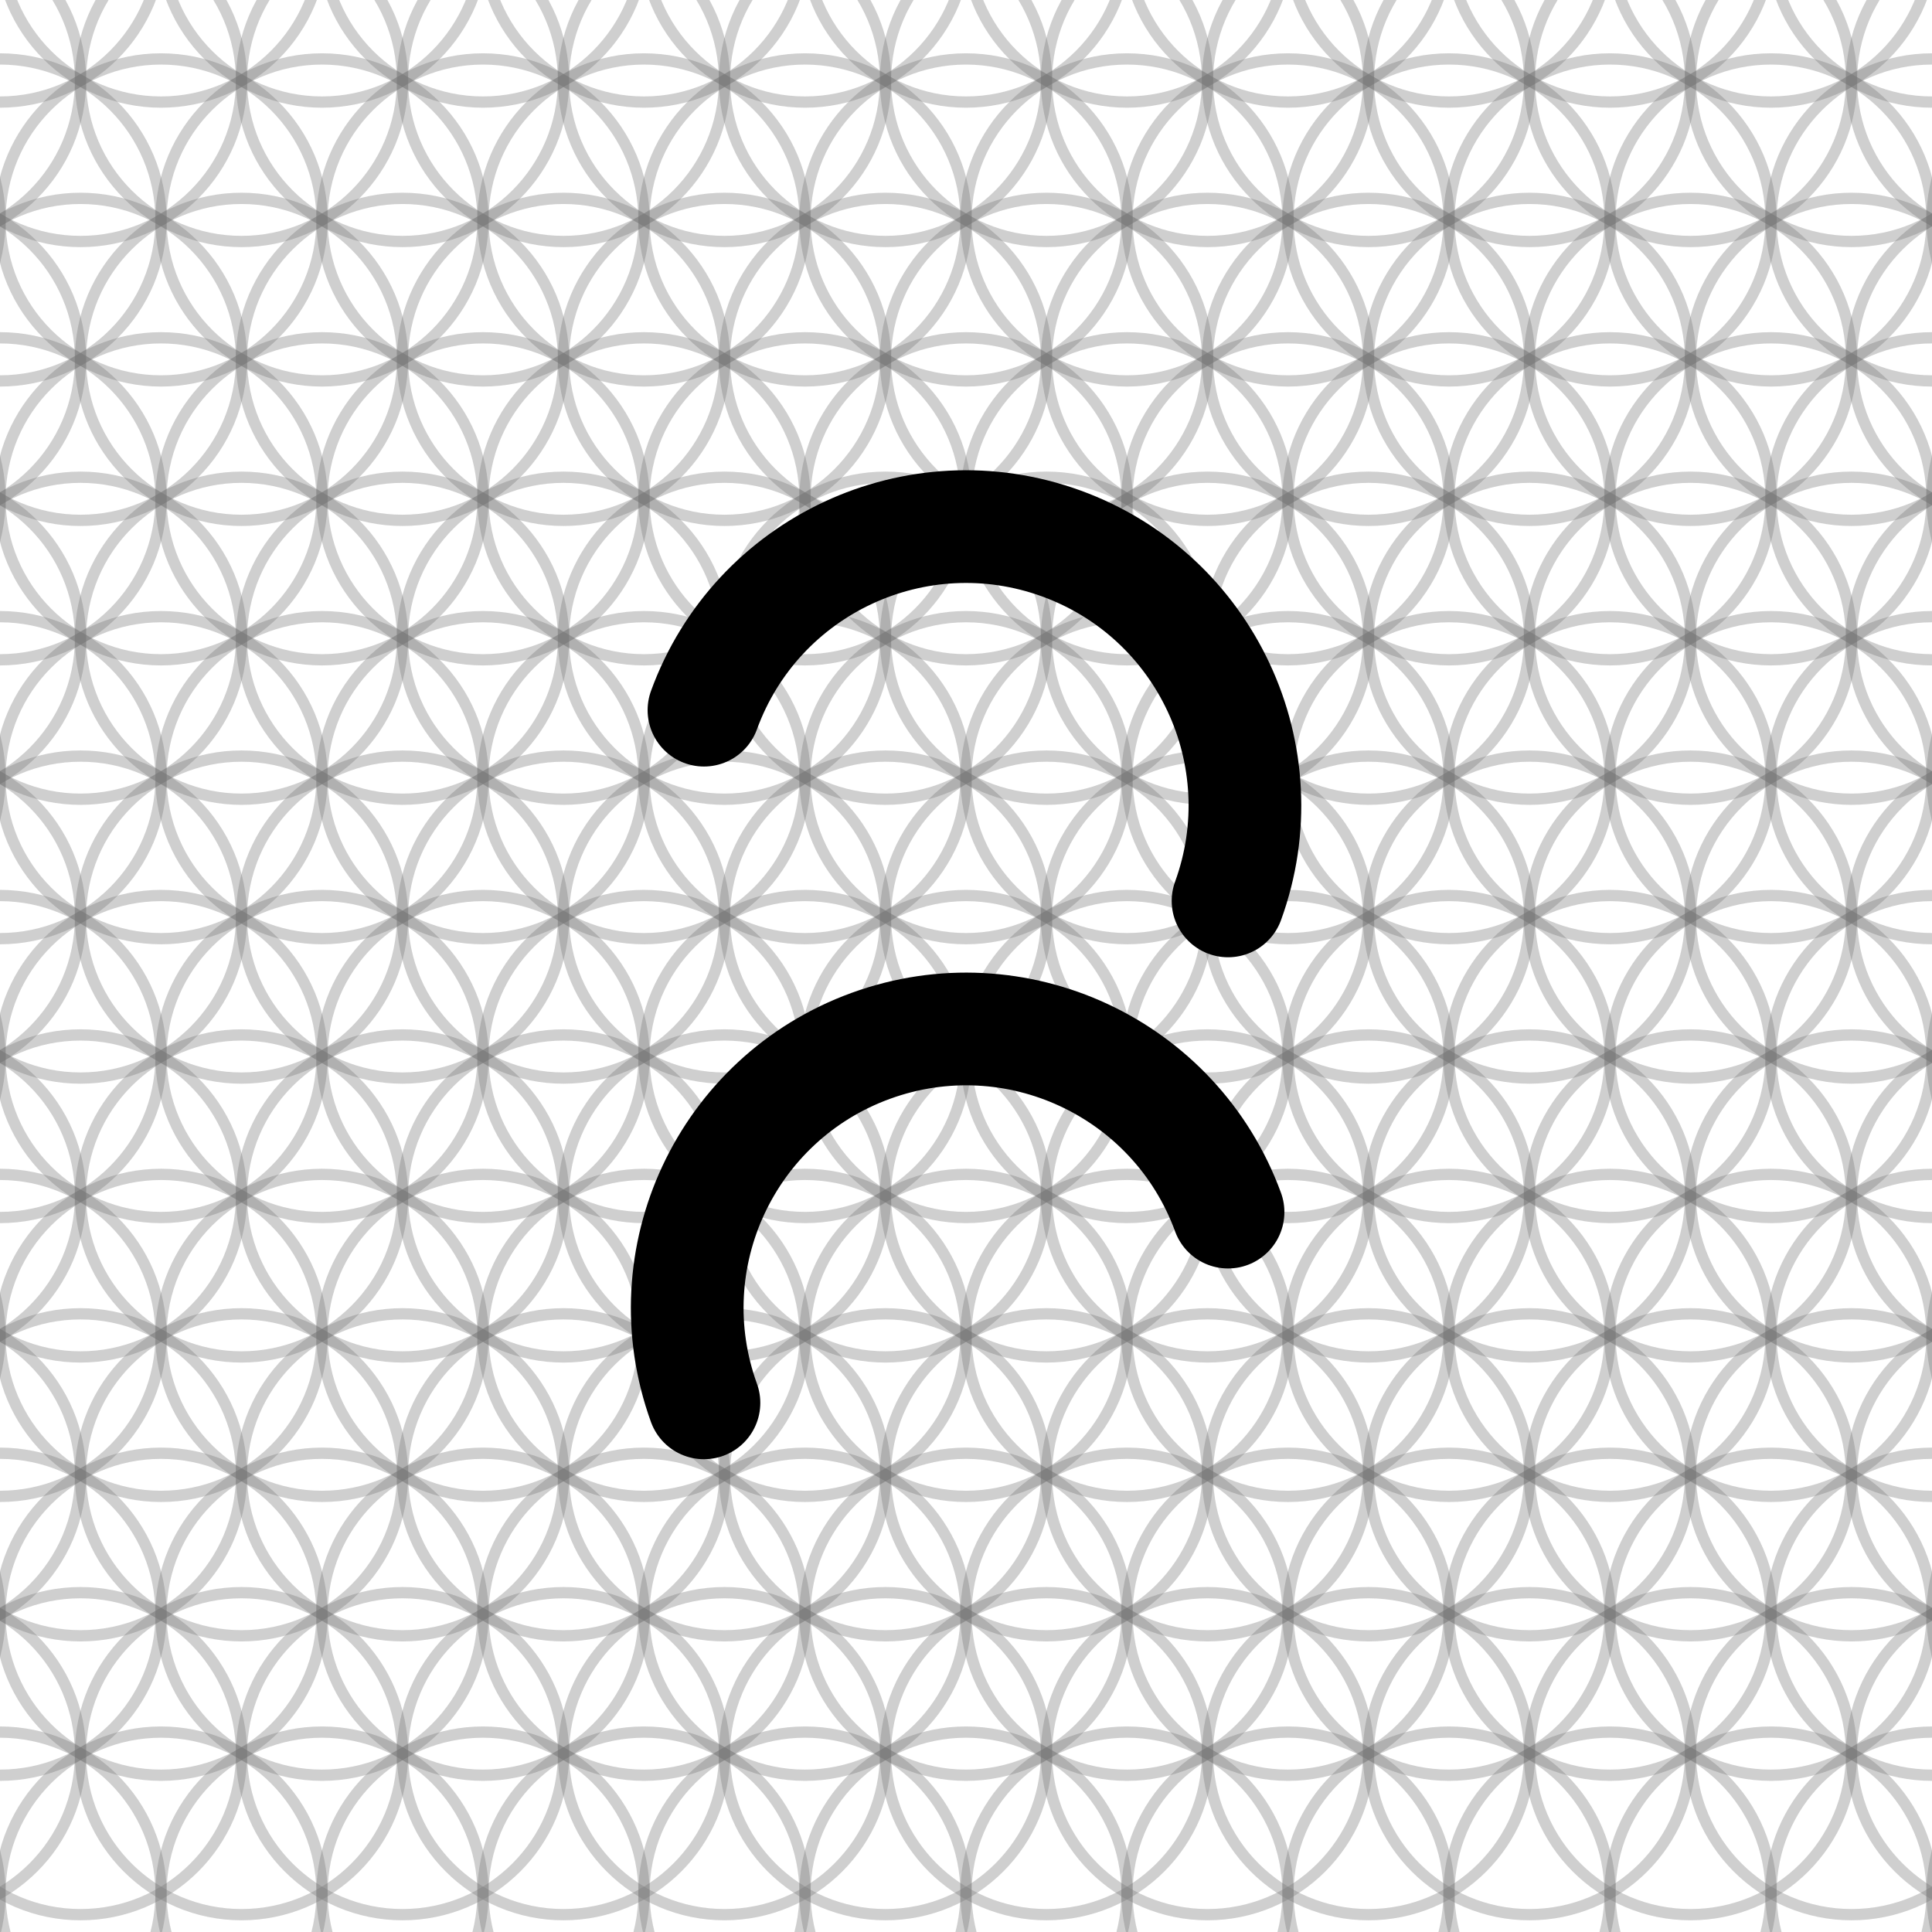
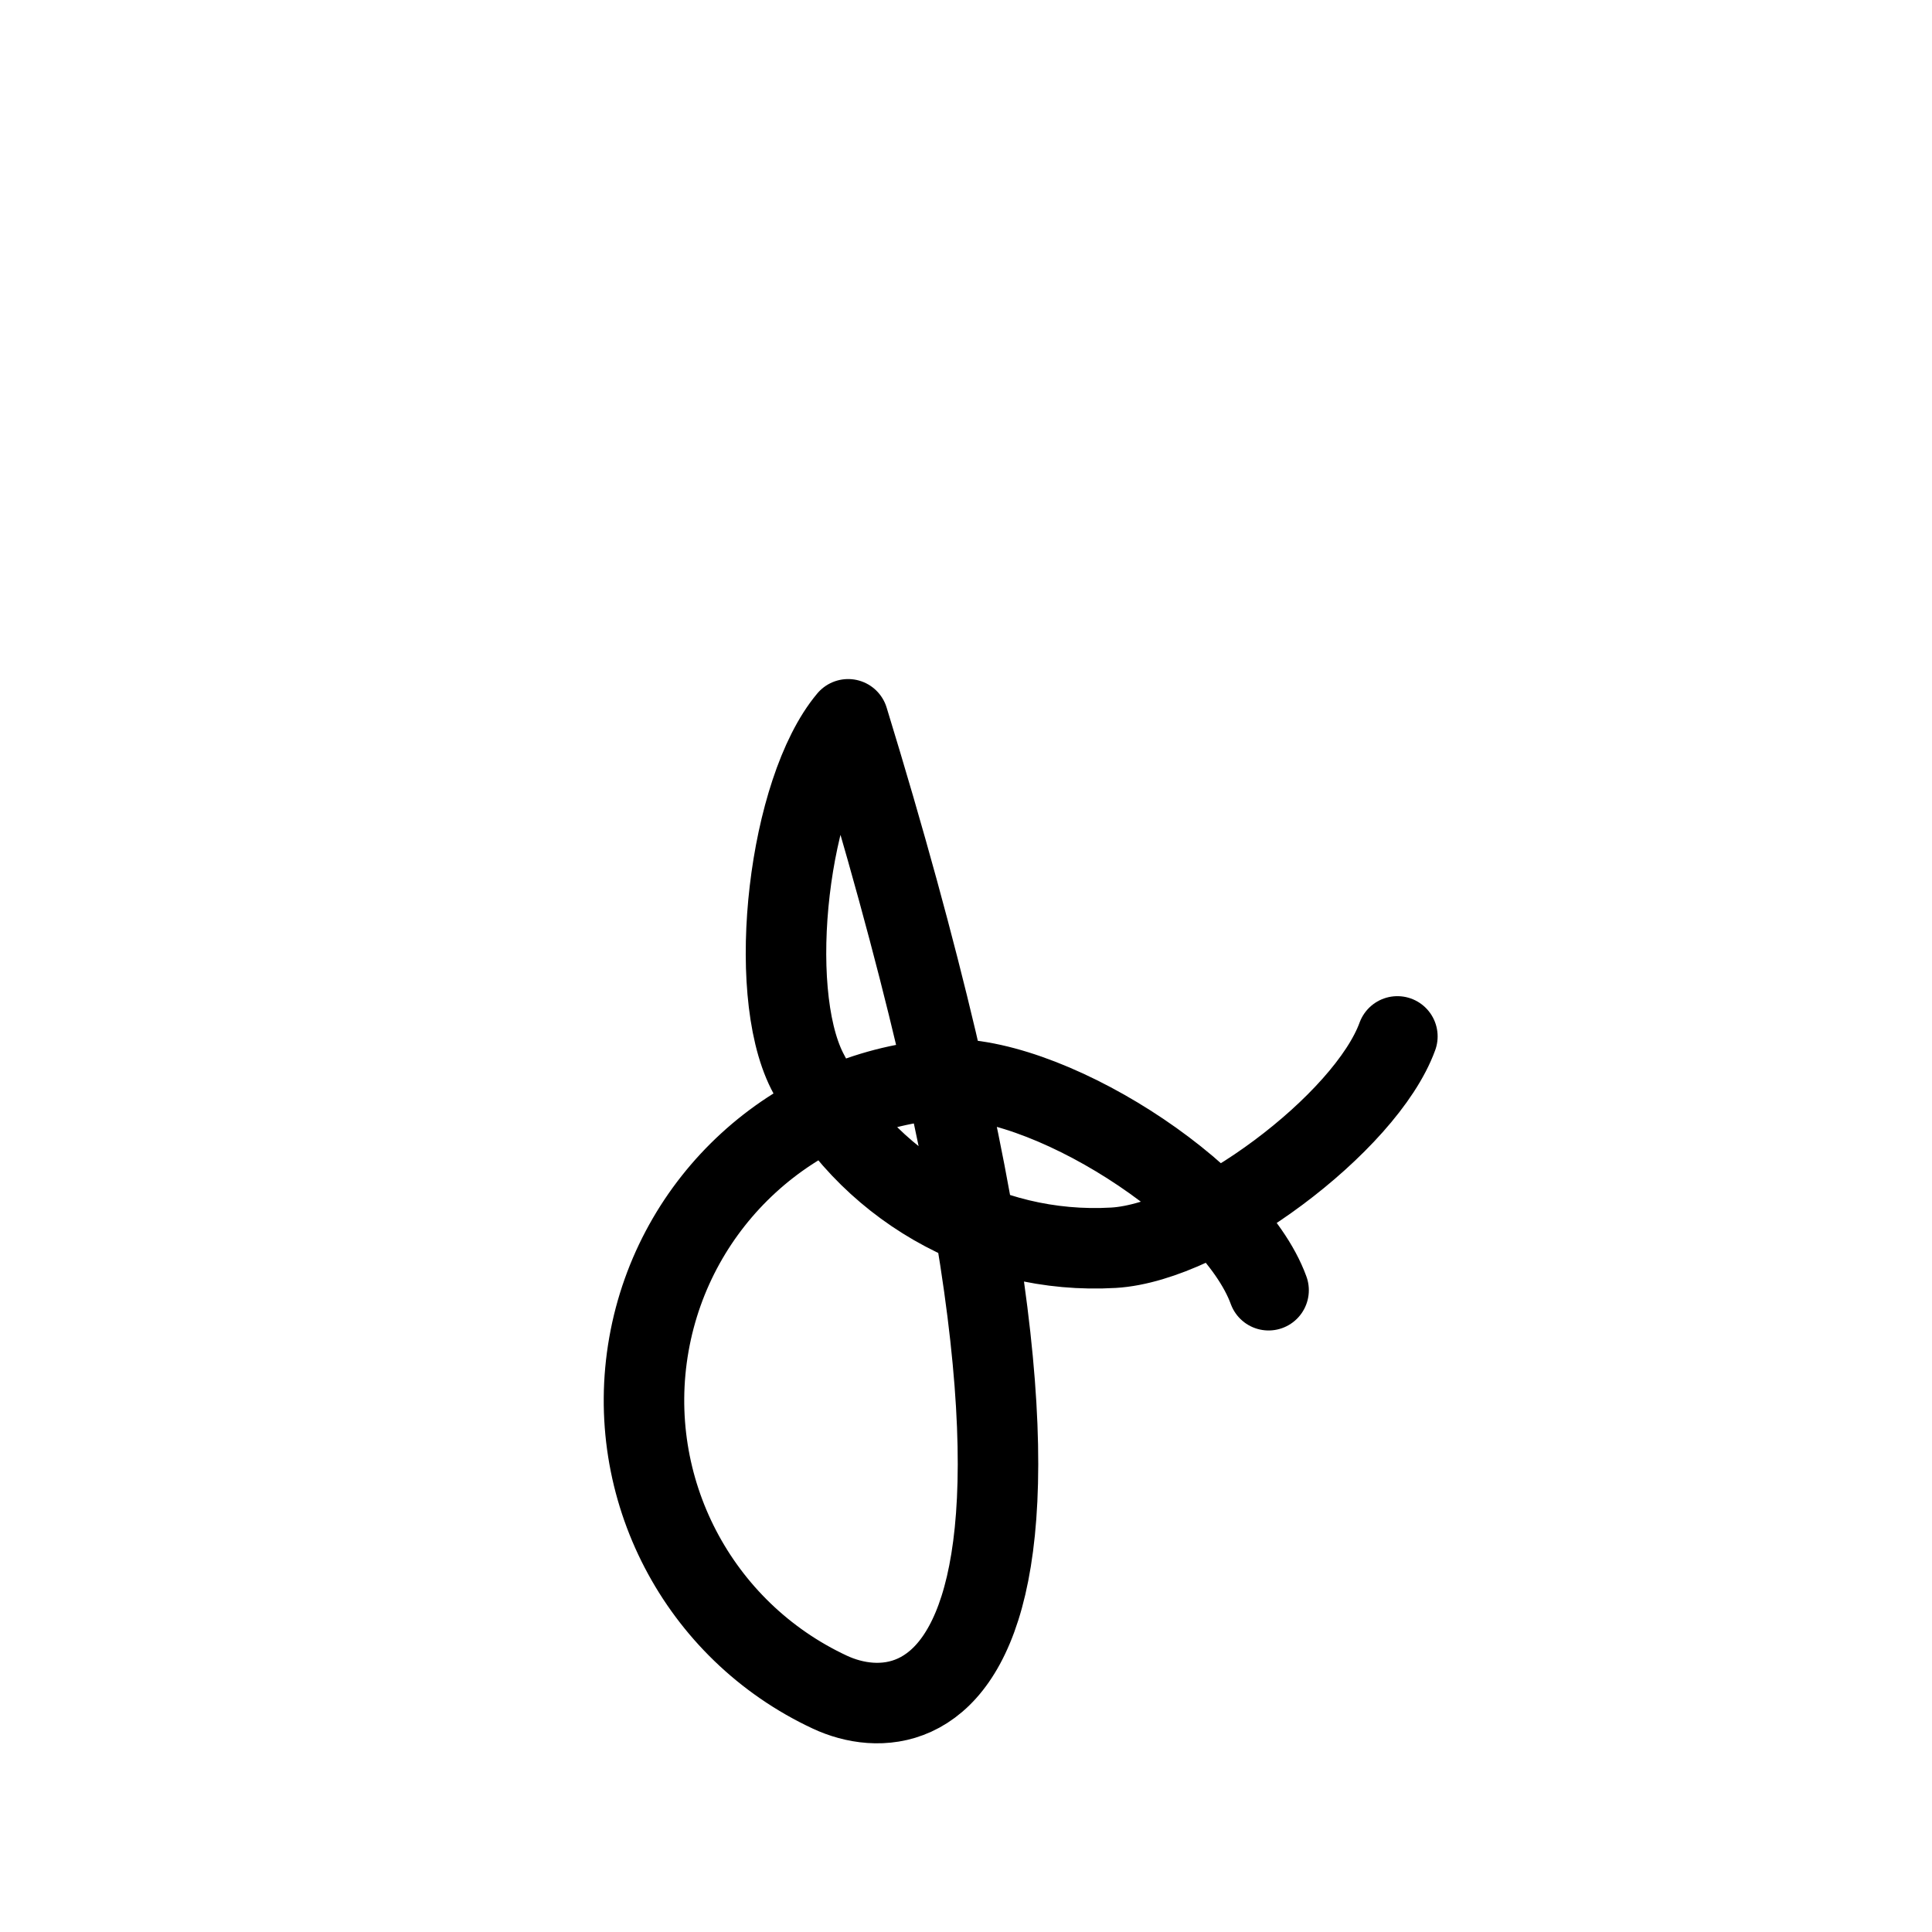
- <svg xmlns="http://www.w3.org/2000/svg" width="240" height="240" viewBox="0 0 240 240">
-   <g fill="none" stroke="#777" stroke-opacity="0.35" stroke-width="1.400" stroke-linecap="round" stroke-linejoin="round">
-     <path d="M -10.000 -24.641 A 20.000 20.000 0 0 1 -50.000 -24.641 A 20.000 20.000 0 0 1 -10.000 -24.641" />
-     <path d="M 10.000 -24.641 A 20.000 20.000 0 0 1 -30.000 -24.641 A 20.000 20.000 0 0 1 10.000 -24.641" />
-     <path d="M 30.000 -24.641 A 20.000 20.000 0 0 1 -10.000 -24.641 A 20.000 20.000 0 0 1 30.000 -24.641" />
-     <path d="M 50.000 -24.641 A 20.000 20.000 0 0 1 10.000 -24.641 A 20.000 20.000 0 0 1 50.000 -24.641" />
-     <path d="M 70.000 -24.641 A 20.000 20.000 0 0 1 30.000 -24.641 A 20.000 20.000 0 0 1 70.000 -24.641" />
-     <path d="M 90.000 -24.641 A 20.000 20.000 0 0 1 50.000 -24.641 A 20.000 20.000 0 0 1 90.000 -24.641" />
-     <path d="M 110.000 -24.641 A 20.000 20.000 0 0 1 70.000 -24.641 A 20.000 20.000 0 0 1 110.000 -24.641" />
-     <path d="M 130.000 -24.641 A 20.000 20.000 0 0 1 90.000 -24.641 A 20.000 20.000 0 0 1 130.000 -24.641" />
-     <path d="M 150.000 -24.641 A 20.000 20.000 0 0 1 110.000 -24.641 A 20.000 20.000 0 0 1 150.000 -24.641" />
-     <path d="M 170.000 -24.641 A 20.000 20.000 0 0 1 130.000 -24.641 A 20.000 20.000 0 0 1 170.000 -24.641" />
-     <path d="M 190.000 -24.641 A 20.000 20.000 0 0 1 150.000 -24.641 A 20.000 20.000 0 0 1 190.000 -24.641" />
-     <path d="M 210.000 -24.641 A 20.000 20.000 0 0 1 170.000 -24.641 A 20.000 20.000 0 0 1 210.000 -24.641" />
-     <path d="M 230.000 -24.641 A 20.000 20.000 0 0 1 190.000 -24.641 A 20.000 20.000 0 0 1 230.000 -24.641" />
-     <path d="M 250.000 -24.641 A 20.000 20.000 0 0 1 210.000 -24.641 A 20.000 20.000 0 0 1 250.000 -24.641" />
-     <path d="M 270.000 -24.641 A 20.000 20.000 0 0 1 230.000 -24.641 A 20.000 20.000 0 0 1 270.000 -24.641" />
-     <path d="M 290.000 -24.641 A 20.000 20.000 0 0 1 250.000 -24.641 A 20.000 20.000 0 0 1 290.000 -24.641" />
-     <path d="M 0.000 -7.321 A 20.000 20.000 0 0 1 -40.000 -7.321 A 20.000 20.000 0 0 1 0.000 -7.321" />
-     <path d="M 20.000 -7.321 A 20.000 20.000 0 0 1 -20.000 -7.321 A 20.000 20.000 0 0 1 20.000 -7.321" />
-     <path d="M 40.000 -7.321 A 20.000 20.000 0 0 1 0.000 -7.321 A 20.000 20.000 0 0 1 40.000 -7.321" />
-     <path d="M 60.000 -7.321 A 20.000 20.000 0 0 1 20.000 -7.321 A 20.000 20.000 0 0 1 60.000 -7.321" />
-     <path d="M 80.000 -7.321 A 20.000 20.000 0 0 1 40.000 -7.321 A 20.000 20.000 0 0 1 80.000 -7.321" />
-     <path d="M 100.000 -7.321 A 20.000 20.000 0 0 1 60.000 -7.321 A 20.000 20.000 0 0 1 100.000 -7.321" />
-     <path d="M 120.000 -7.321 A 20.000 20.000 0 0 1 80.000 -7.321 A 20.000 20.000 0 0 1 120.000 -7.321" />
-     <path d="M 140.000 -7.321 A 20.000 20.000 0 0 1 100.000 -7.321 A 20.000 20.000 0 0 1 140.000 -7.321" />
-     <path d="M 160.000 -7.321 A 20.000 20.000 0 0 1 120.000 -7.321 A 20.000 20.000 0 0 1 160.000 -7.321" />
-     <path d="M 180.000 -7.321 A 20.000 20.000 0 0 1 140.000 -7.321 A 20.000 20.000 0 0 1 180.000 -7.321" />
-     <path d="M 200.000 -7.321 A 20.000 20.000 0 0 1 160.000 -7.321 A 20.000 20.000 0 0 1 200.000 -7.321" />
-     <path d="M 220.000 -7.321 A 20.000 20.000 0 0 1 180.000 -7.321 A 20.000 20.000 0 0 1 220.000 -7.321" />
-     <path d="M 240.000 -7.321 A 20.000 20.000 0 0 1 200.000 -7.321 A 20.000 20.000 0 0 1 240.000 -7.321" />
-     <path d="M 260.000 -7.321 A 20.000 20.000 0 0 1 220.000 -7.321 A 20.000 20.000 0 0 1 260.000 -7.321" />
-     <path d="M 280.000 -7.321 A 20.000 20.000 0 0 1 240.000 -7.321 A 20.000 20.000 0 0 1 280.000 -7.321" />
-     <path d="M 300.000 -7.321 A 20.000 20.000 0 0 1 260.000 -7.321 A 20.000 20.000 0 0 1 300.000 -7.321" />
-     <path d="M -10.000 10.000 A 20.000 20.000 0 0 1 -50.000 10.000 A 20.000 20.000 0 0 1 -10.000 10.000" />
-     <path d="M 10.000 10.000 A 20.000 20.000 0 0 1 -30.000 10.000 A 20.000 20.000 0 0 1 10.000 10.000" />
-     <path d="M 30.000 10.000 A 20.000 20.000 0 0 1 -10.000 10.000 A 20.000 20.000 0 0 1 30.000 10.000" />
-     <path d="M 50.000 10.000 A 20.000 20.000 0 0 1 10.000 10.000 A 20.000 20.000 0 0 1 50.000 10.000" />
-     <path d="M 70.000 10.000 A 20.000 20.000 0 0 1 30.000 10.000 A 20.000 20.000 0 0 1 70.000 10.000" />
-     <path d="M 90.000 10.000 A 20.000 20.000 0 0 1 50.000 10.000 A 20.000 20.000 0 0 1 90.000 10.000" />
-     <path d="M 110.000 10.000 A 20.000 20.000 0 0 1 70.000 10.000 A 20.000 20.000 0 0 1 110.000 10.000" />
-     <path d="M 130.000 10.000 A 20.000 20.000 0 0 1 90.000 10.000 A 20.000 20.000 0 0 1 130.000 10.000" />
-     <path d="M 150.000 10.000 A 20.000 20.000 0 0 1 110.000 10.000 A 20.000 20.000 0 0 1 150.000 10.000" />
-     <path d="M 170.000 10.000 A 20.000 20.000 0 0 1 130.000 10.000 A 20.000 20.000 0 0 1 170.000 10.000" />
-     <path d="M 190.000 10.000 A 20.000 20.000 0 0 1 150.000 10.000 A 20.000 20.000 0 0 1 190.000 10.000" />
-     <path d="M 210.000 10.000 A 20.000 20.000 0 0 1 170.000 10.000 A 20.000 20.000 0 0 1 210.000 10.000" />
-     <path d="M 230.000 10.000 A 20.000 20.000 0 0 1 190.000 10.000 A 20.000 20.000 0 0 1 230.000 10.000" />
-     <path d="M 250.000 10.000 A 20.000 20.000 0 0 1 210.000 10.000 A 20.000 20.000 0 0 1 250.000 10.000" />
-     <path d="M 270.000 10.000 A 20.000 20.000 0 0 1 230.000 10.000 A 20.000 20.000 0 0 1 270.000 10.000" />
-     <path d="M 290.000 10.000 A 20.000 20.000 0 0 1 250.000 10.000 A 20.000 20.000 0 0 1 290.000 10.000" />
-     <path d="M 0.000 27.321 A 20.000 20.000 0 0 1 -40.000 27.321 A 20.000 20.000 0 0 1 0.000 27.321" />
-     <path d="M 20.000 27.321 A 20.000 20.000 0 0 1 -20.000 27.321 A 20.000 20.000 0 0 1 20.000 27.321" />
-     <path d="M 40.000 27.321 A 20.000 20.000 0 0 1 0.000 27.321 A 20.000 20.000 0 0 1 40.000 27.321" />
-     <path d="M 60.000 27.321 A 20.000 20.000 0 0 1 20.000 27.321 A 20.000 20.000 0 0 1 60.000 27.321" />
-     <path d="M 80.000 27.321 A 20.000 20.000 0 0 1 40.000 27.321 A 20.000 20.000 0 0 1 80.000 27.321" />
-     <path d="M 100.000 27.321 A 20.000 20.000 0 0 1 60.000 27.321 A 20.000 20.000 0 0 1 100.000 27.321" />
-     <path d="M 120.000 27.321 A 20.000 20.000 0 0 1 80.000 27.321 A 20.000 20.000 0 0 1 120.000 27.321" />
-     <path d="M 140.000 27.321 A 20.000 20.000 0 0 1 100.000 27.321 A 20.000 20.000 0 0 1 140.000 27.321" />
-     <path d="M 160.000 27.321 A 20.000 20.000 0 0 1 120.000 27.321 A 20.000 20.000 0 0 1 160.000 27.321" />
-     <path d="M 180.000 27.321 A 20.000 20.000 0 0 1 140.000 27.321 A 20.000 20.000 0 0 1 180.000 27.321" />
-     <path d="M 200.000 27.321 A 20.000 20.000 0 0 1 160.000 27.321 A 20.000 20.000 0 0 1 200.000 27.321" />
-     <path d="M 220.000 27.321 A 20.000 20.000 0 0 1 180.000 27.321 A 20.000 20.000 0 0 1 220.000 27.321" />
-     <path d="M 240.000 27.321 A 20.000 20.000 0 0 1 200.000 27.321 A 20.000 20.000 0 0 1 240.000 27.321" />
-     <path d="M 260.000 27.321 A 20.000 20.000 0 0 1 220.000 27.321 A 20.000 20.000 0 0 1 260.000 27.321" />
-     <path d="M 280.000 27.321 A 20.000 20.000 0 0 1 240.000 27.321 A 20.000 20.000 0 0 1 280.000 27.321" />
-     <path d="M 300.000 27.321 A 20.000 20.000 0 0 1 260.000 27.321 A 20.000 20.000 0 0 1 300.000 27.321" />
-     <path d="M -10.000 44.641 A 20.000 20.000 0 0 1 -50.000 44.641 A 20.000 20.000 0 0 1 -10.000 44.641" />
-     <path d="M 10.000 44.641 A 20.000 20.000 0 0 1 -30.000 44.641 A 20.000 20.000 0 0 1 10.000 44.641" />
-     <path d="M 30.000 44.641 A 20.000 20.000 0 0 1 -10.000 44.641 A 20.000 20.000 0 0 1 30.000 44.641" />
-     <path d="M 50.000 44.641 A 20.000 20.000 0 0 1 10.000 44.641 A 20.000 20.000 0 0 1 50.000 44.641" />
-     <path d="M 70.000 44.641 A 20.000 20.000 0 0 1 30.000 44.641 A 20.000 20.000 0 0 1 70.000 44.641" />
-     <path d="M 90.000 44.641 A 20.000 20.000 0 0 1 50.000 44.641 A 20.000 20.000 0 0 1 90.000 44.641" />
-     <path d="M 110.000 44.641 A 20.000 20.000 0 0 1 70.000 44.641 A 20.000 20.000 0 0 1 110.000 44.641" />
-     <path d="M 130.000 44.641 A 20.000 20.000 0 0 1 90.000 44.641 A 20.000 20.000 0 0 1 130.000 44.641" />
-     <path d="M 150.000 44.641 A 20.000 20.000 0 0 1 110.000 44.641 A 20.000 20.000 0 0 1 150.000 44.641" />
-     <path d="M 170.000 44.641 A 20.000 20.000 0 0 1 130.000 44.641 A 20.000 20.000 0 0 1 170.000 44.641" />
-     <path d="M 190.000 44.641 A 20.000 20.000 0 0 1 150.000 44.641 A 20.000 20.000 0 0 1 190.000 44.641" />
-     <path d="M 210.000 44.641 A 20.000 20.000 0 0 1 170.000 44.641 A 20.000 20.000 0 0 1 210.000 44.641" />
-     <path d="M 230.000 44.641 A 20.000 20.000 0 0 1 190.000 44.641 A 20.000 20.000 0 0 1 230.000 44.641" />
-     <path d="M 250.000 44.641 A 20.000 20.000 0 0 1 210.000 44.641 A 20.000 20.000 0 0 1 250.000 44.641" />
-     <path d="M 270.000 44.641 A 20.000 20.000 0 0 1 230.000 44.641 A 20.000 20.000 0 0 1 270.000 44.641" />
-     <path d="M 290.000 44.641 A 20.000 20.000 0 0 1 250.000 44.641 A 20.000 20.000 0 0 1 290.000 44.641" />
-     <path d="M 0.000 61.962 A 20.000 20.000 0 0 1 -40.000 61.962 A 20.000 20.000 0 0 1 0.000 61.962" />
-     <path d="M 20.000 61.962 A 20.000 20.000 0 0 1 -20.000 61.962 A 20.000 20.000 0 0 1 20.000 61.962" />
-     <path d="M 40.000 61.962 A 20.000 20.000 0 0 1 0.000 61.962 A 20.000 20.000 0 0 1 40.000 61.962" />
-     <path d="M 60.000 61.962 A 20.000 20.000 0 0 1 20.000 61.962 A 20.000 20.000 0 0 1 60.000 61.962" />
-     <path d="M 80.000 61.962 A 20.000 20.000 0 0 1 40.000 61.962 A 20.000 20.000 0 0 1 80.000 61.962" />
-     <path d="M 100.000 61.962 A 20.000 20.000 0 0 1 60.000 61.962 A 20.000 20.000 0 0 1 100.000 61.962" />
-     <path d="M 120.000 61.962 A 20.000 20.000 0 0 1 80.000 61.962 A 20.000 20.000 0 0 1 120.000 61.962" />
-     <path d="M 140.000 61.962 A 20.000 20.000 0 0 1 100.000 61.962 A 20.000 20.000 0 0 1 140.000 61.962" />
-     <path d="M 160.000 61.962 A 20.000 20.000 0 0 1 120.000 61.962 A 20.000 20.000 0 0 1 160.000 61.962" />
-     <path d="M 180.000 61.962 A 20.000 20.000 0 0 1 140.000 61.962 A 20.000 20.000 0 0 1 180.000 61.962" />
-     <path d="M 200.000 61.962 A 20.000 20.000 0 0 1 160.000 61.962 A 20.000 20.000 0 0 1 200.000 61.962" />
-     <path d="M 220.000 61.962 A 20.000 20.000 0 0 1 180.000 61.962 A 20.000 20.000 0 0 1 220.000 61.962" />
-     <path d="M 240.000 61.962 A 20.000 20.000 0 0 1 200.000 61.962 A 20.000 20.000 0 0 1 240.000 61.962" />
-     <path d="M 260.000 61.962 A 20.000 20.000 0 0 1 220.000 61.962 A 20.000 20.000 0 0 1 260.000 61.962" />
-     <path d="M 280.000 61.962 A 20.000 20.000 0 0 1 240.000 61.962 A 20.000 20.000 0 0 1 280.000 61.962" />
-     <path d="M 300.000 61.962 A 20.000 20.000 0 0 1 260.000 61.962 A 20.000 20.000 0 0 1 300.000 61.962" />
-     <path d="M -10.000 79.282 A 20.000 20.000 0 0 1 -50.000 79.282 A 20.000 20.000 0 0 1 -10.000 79.282" />
-     <path d="M 10.000 79.282 A 20.000 20.000 0 0 1 -30.000 79.282 A 20.000 20.000 0 0 1 10.000 79.282" />
-     <path d="M 30.000 79.282 A 20.000 20.000 0 0 1 -10.000 79.282 A 20.000 20.000 0 0 1 30.000 79.282" />
-     <path d="M 50.000 79.282 A 20.000 20.000 0 0 1 10.000 79.282 A 20.000 20.000 0 0 1 50.000 79.282" />
-     <path d="M 70.000 79.282 A 20.000 20.000 0 0 1 30.000 79.282 A 20.000 20.000 0 0 1 70.000 79.282" />
-     <path d="M 90.000 79.282 A 20.000 20.000 0 0 1 50.000 79.282 A 20.000 20.000 0 0 1 90.000 79.282" />
-     <path d="M 110.000 79.282 A 20.000 20.000 0 0 1 70.000 79.282 A 20.000 20.000 0 0 1 110.000 79.282" />
-     <path d="M 130.000 79.282 A 20.000 20.000 0 0 1 90.000 79.282 A 20.000 20.000 0 0 1 130.000 79.282" />
-     <path d="M 150.000 79.282 A 20.000 20.000 0 0 1 110.000 79.282 A 20.000 20.000 0 0 1 150.000 79.282" />
-     <path d="M 170.000 79.282 A 20.000 20.000 0 0 1 130.000 79.282 A 20.000 20.000 0 0 1 170.000 79.282" />
-     <path d="M 190.000 79.282 A 20.000 20.000 0 0 1 150.000 79.282 A 20.000 20.000 0 0 1 190.000 79.282" />
-     <path d="M 210.000 79.282 A 20.000 20.000 0 0 1 170.000 79.282 A 20.000 20.000 0 0 1 210.000 79.282" />
-     <path d="M 230.000 79.282 A 20.000 20.000 0 0 1 190.000 79.282 A 20.000 20.000 0 0 1 230.000 79.282" />
-     <path d="M 250.000 79.282 A 20.000 20.000 0 0 1 210.000 79.282 A 20.000 20.000 0 0 1 250.000 79.282" />
-     <path d="M 270.000 79.282 A 20.000 20.000 0 0 1 230.000 79.282 A 20.000 20.000 0 0 1 270.000 79.282" />
-     <path d="M 290.000 79.282 A 20.000 20.000 0 0 1 250.000 79.282 A 20.000 20.000 0 0 1 290.000 79.282" />
-     <path d="M 0.000 96.603 A 20.000 20.000 0 0 1 -40.000 96.603 A 20.000 20.000 0 0 1 0.000 96.603" />
-     <path d="M 20.000 96.603 A 20.000 20.000 0 0 1 -20.000 96.603 A 20.000 20.000 0 0 1 20.000 96.603" />
-     <path d="M 40.000 96.603 A 20.000 20.000 0 0 1 0.000 96.603 A 20.000 20.000 0 0 1 40.000 96.603" />
-     <path d="M 60.000 96.603 A 20.000 20.000 0 0 1 20.000 96.603 A 20.000 20.000 0 0 1 60.000 96.603" />
-     <path d="M 80.000 96.603 A 20.000 20.000 0 0 1 40.000 96.603 A 20.000 20.000 0 0 1 80.000 96.603" />
-     <path d="M 100.000 96.603 A 20.000 20.000 0 0 1 60.000 96.603 A 20.000 20.000 0 0 1 100.000 96.603" />
-     <path d="M 120.000 96.603 A 20.000 20.000 0 0 1 80.000 96.603 A 20.000 20.000 0 0 1 120.000 96.603" />
-     <path d="M 140.000 96.603 A 20.000 20.000 0 0 1 100.000 96.603 A 20.000 20.000 0 0 1 140.000 96.603" />
-     <path d="M 160.000 96.603 A 20.000 20.000 0 0 1 120.000 96.603 A 20.000 20.000 0 0 1 160.000 96.603" />
-     <path d="M 180.000 96.603 A 20.000 20.000 0 0 1 140.000 96.603 A 20.000 20.000 0 0 1 180.000 96.603" />
-     <path d="M 200.000 96.603 A 20.000 20.000 0 0 1 160.000 96.603 A 20.000 20.000 0 0 1 200.000 96.603" />
-     <path d="M 220.000 96.603 A 20.000 20.000 0 0 1 180.000 96.603 A 20.000 20.000 0 0 1 220.000 96.603" />
-     <path d="M 240.000 96.603 A 20.000 20.000 0 0 1 200.000 96.603 A 20.000 20.000 0 0 1 240.000 96.603" />
-     <path d="M 260.000 96.603 A 20.000 20.000 0 0 1 220.000 96.603 A 20.000 20.000 0 0 1 260.000 96.603" />
-     <path d="M 280.000 96.603 A 20.000 20.000 0 0 1 240.000 96.603 A 20.000 20.000 0 0 1 280.000 96.603" />
-     <path d="M 300.000 96.603 A 20.000 20.000 0 0 1 260.000 96.603 A 20.000 20.000 0 0 1 300.000 96.603" />
-     <path d="M -10.000 113.923 A 20.000 20.000 0 0 1 -50.000 113.923 A 20.000 20.000 0 0 1 -10.000 113.923" />
-     <path d="M 10.000 113.923 A 20.000 20.000 0 0 1 -30.000 113.923 A 20.000 20.000 0 0 1 10.000 113.923" />
-     <path d="M 30.000 113.923 A 20.000 20.000 0 0 1 -10.000 113.923 A 20.000 20.000 0 0 1 30.000 113.923" />
-     <path d="M 50.000 113.923 A 20.000 20.000 0 0 1 10.000 113.923 A 20.000 20.000 0 0 1 50.000 113.923" />
-     <path d="M 70.000 113.923 A 20.000 20.000 0 0 1 30.000 113.923 A 20.000 20.000 0 0 1 70.000 113.923" />
-     <path d="M 90.000 113.923 A 20.000 20.000 0 0 1 50.000 113.923 A 20.000 20.000 0 0 1 90.000 113.923" />
-     <path d="M 110.000 113.923 A 20.000 20.000 0 0 1 70.000 113.923 A 20.000 20.000 0 0 1 110.000 113.923" />
-     <path d="M 130.000 113.923 A 20.000 20.000 0 0 1 90.000 113.923 A 20.000 20.000 0 0 1 130.000 113.923" />
-     <path d="M 150.000 113.923 A 20.000 20.000 0 0 1 110.000 113.923 A 20.000 20.000 0 0 1 150.000 113.923" />
-     <path d="M 170.000 113.923 A 20.000 20.000 0 0 1 130.000 113.923 A 20.000 20.000 0 0 1 170.000 113.923" />
-     <path d="M 190.000 113.923 A 20.000 20.000 0 0 1 150.000 113.923 A 20.000 20.000 0 0 1 190.000 113.923" />
-     <path d="M 210.000 113.923 A 20.000 20.000 0 0 1 170.000 113.923 A 20.000 20.000 0 0 1 210.000 113.923" />
-     <path d="M 230.000 113.923 A 20.000 20.000 0 0 1 190.000 113.923 A 20.000 20.000 0 0 1 230.000 113.923" />
-     <path d="M 250.000 113.923 A 20.000 20.000 0 0 1 210.000 113.923 A 20.000 20.000 0 0 1 250.000 113.923" />
-     <path d="M 270.000 113.923 A 20.000 20.000 0 0 1 230.000 113.923 A 20.000 20.000 0 0 1 270.000 113.923" />
-     <path d="M 290.000 113.923 A 20.000 20.000 0 0 1 250.000 113.923 A 20.000 20.000 0 0 1 290.000 113.923" />
-     <path d="M 0.000 131.244 A 20.000 20.000 0 0 1 -40.000 131.244 A 20.000 20.000 0 0 1 0.000 131.244" />
-     <path d="M 20.000 131.244 A 20.000 20.000 0 0 1 -20.000 131.244 A 20.000 20.000 0 0 1 20.000 131.244" />
-     <path d="M 40.000 131.244 A 20.000 20.000 0 0 1 0.000 131.244 A 20.000 20.000 0 0 1 40.000 131.244" />
-     <path d="M 60.000 131.244 A 20.000 20.000 0 0 1 20.000 131.244 A 20.000 20.000 0 0 1 60.000 131.244" />
-     <path d="M 80.000 131.244 A 20.000 20.000 0 0 1 40.000 131.244 A 20.000 20.000 0 0 1 80.000 131.244" />
-     <path d="M 100.000 131.244 A 20.000 20.000 0 0 1 60.000 131.244 A 20.000 20.000 0 0 1 100.000 131.244" />
-     <path d="M 120.000 131.244 A 20.000 20.000 0 0 1 80.000 131.244 A 20.000 20.000 0 0 1 120.000 131.244" />
-     <path d="M 140.000 131.244 A 20.000 20.000 0 0 1 100.000 131.244 A 20.000 20.000 0 0 1 140.000 131.244" />
-     <path d="M 160.000 131.244 A 20.000 20.000 0 0 1 120.000 131.244 A 20.000 20.000 0 0 1 160.000 131.244" />
-     <path d="M 180.000 131.244 A 20.000 20.000 0 0 1 140.000 131.244 A 20.000 20.000 0 0 1 180.000 131.244" />
-     <path d="M 200.000 131.244 A 20.000 20.000 0 0 1 160.000 131.244 A 20.000 20.000 0 0 1 200.000 131.244" />
-     <path d="M 220.000 131.244 A 20.000 20.000 0 0 1 180.000 131.244 A 20.000 20.000 0 0 1 220.000 131.244" />
-     <path d="M 240.000 131.244 A 20.000 20.000 0 0 1 200.000 131.244 A 20.000 20.000 0 0 1 240.000 131.244" />
-     <path d="M 260.000 131.244 A 20.000 20.000 0 0 1 220.000 131.244 A 20.000 20.000 0 0 1 260.000 131.244" />
-     <path d="M 280.000 131.244 A 20.000 20.000 0 0 1 240.000 131.244 A 20.000 20.000 0 0 1 280.000 131.244" />
-     <path d="M 300.000 131.244 A 20.000 20.000 0 0 1 260.000 131.244 A 20.000 20.000 0 0 1 300.000 131.244" />
-     <path d="M -10.000 148.564 A 20.000 20.000 0 0 1 -50.000 148.564 A 20.000 20.000 0 0 1 -10.000 148.564" />
-     <path d="M 10.000 148.564 A 20.000 20.000 0 0 1 -30.000 148.564 A 20.000 20.000 0 0 1 10.000 148.564" />
-     <path d="M 30.000 148.564 A 20.000 20.000 0 0 1 -10.000 148.564 A 20.000 20.000 0 0 1 30.000 148.564" />
-     <path d="M 50.000 148.564 A 20.000 20.000 0 0 1 10.000 148.564 A 20.000 20.000 0 0 1 50.000 148.564" />
-     <path d="M 70.000 148.564 A 20.000 20.000 0 0 1 30.000 148.564 A 20.000 20.000 0 0 1 70.000 148.564" />
-     <path d="M 90.000 148.564 A 20.000 20.000 0 0 1 50.000 148.564 A 20.000 20.000 0 0 1 90.000 148.564" />
-     <path d="M 110.000 148.564 A 20.000 20.000 0 0 1 70.000 148.564 A 20.000 20.000 0 0 1 110.000 148.564" />
-     <path d="M 130.000 148.564 A 20.000 20.000 0 0 1 90.000 148.564 A 20.000 20.000 0 0 1 130.000 148.564" />
-     <path d="M 150.000 148.564 A 20.000 20.000 0 0 1 110.000 148.564 A 20.000 20.000 0 0 1 150.000 148.564" />
-     <path d="M 170.000 148.564 A 20.000 20.000 0 0 1 130.000 148.564 A 20.000 20.000 0 0 1 170.000 148.564" />
-     <path d="M 190.000 148.564 A 20.000 20.000 0 0 1 150.000 148.564 A 20.000 20.000 0 0 1 190.000 148.564" />
-     <path d="M 210.000 148.564 A 20.000 20.000 0 0 1 170.000 148.564 A 20.000 20.000 0 0 1 210.000 148.564" />
-     <path d="M 230.000 148.564 A 20.000 20.000 0 0 1 190.000 148.564 A 20.000 20.000 0 0 1 230.000 148.564" />
-     <path d="M 250.000 148.564 A 20.000 20.000 0 0 1 210.000 148.564 A 20.000 20.000 0 0 1 250.000 148.564" />
-     <path d="M 270.000 148.564 A 20.000 20.000 0 0 1 230.000 148.564 A 20.000 20.000 0 0 1 270.000 148.564" />
-     <path d="M 290.000 148.564 A 20.000 20.000 0 0 1 250.000 148.564 A 20.000 20.000 0 0 1 290.000 148.564" />
-     <path d="M 0.000 165.885 A 20.000 20.000 0 0 1 -40.000 165.885 A 20.000 20.000 0 0 1 0.000 165.885" />
-     <path d="M 20.000 165.885 A 20.000 20.000 0 0 1 -20.000 165.885 A 20.000 20.000 0 0 1 20.000 165.885" />
-     <path d="M 40.000 165.885 A 20.000 20.000 0 0 1 0.000 165.885 A 20.000 20.000 0 0 1 40.000 165.885" />
-     <path d="M 60.000 165.885 A 20.000 20.000 0 0 1 20.000 165.885 A 20.000 20.000 0 0 1 60.000 165.885" />
-     <path d="M 80.000 165.885 A 20.000 20.000 0 0 1 40.000 165.885 A 20.000 20.000 0 0 1 80.000 165.885" />
-     <path d="M 100.000 165.885 A 20.000 20.000 0 0 1 60.000 165.885 A 20.000 20.000 0 0 1 100.000 165.885" />
-     <path d="M 120.000 165.885 A 20.000 20.000 0 0 1 80.000 165.885 A 20.000 20.000 0 0 1 120.000 165.885" />
-     <path d="M 140.000 165.885 A 20.000 20.000 0 0 1 100.000 165.885 A 20.000 20.000 0 0 1 140.000 165.885" />
-     <path d="M 160.000 165.885 A 20.000 20.000 0 0 1 120.000 165.885 A 20.000 20.000 0 0 1 160.000 165.885" />
-     <path d="M 180.000 165.885 A 20.000 20.000 0 0 1 140.000 165.885 A 20.000 20.000 0 0 1 180.000 165.885" />
-     <path d="M 200.000 165.885 A 20.000 20.000 0 0 1 160.000 165.885 A 20.000 20.000 0 0 1 200.000 165.885" />
-     <path d="M 220.000 165.885 A 20.000 20.000 0 0 1 180.000 165.885 A 20.000 20.000 0 0 1 220.000 165.885" />
-     <path d="M 240.000 165.885 A 20.000 20.000 0 0 1 200.000 165.885 A 20.000 20.000 0 0 1 240.000 165.885" />
-     <path d="M 260.000 165.885 A 20.000 20.000 0 0 1 220.000 165.885 A 20.000 20.000 0 0 1 260.000 165.885" />
-     <path d="M 280.000 165.885 A 20.000 20.000 0 0 1 240.000 165.885 A 20.000 20.000 0 0 1 280.000 165.885" />
-     <path d="M 300.000 165.885 A 20.000 20.000 0 0 1 260.000 165.885 A 20.000 20.000 0 0 1 300.000 165.885" />
-     <path d="M -10.000 183.205 A 20.000 20.000 0 0 1 -50.000 183.205 A 20.000 20.000 0 0 1 -10.000 183.205" />
-     <path d="M 10.000 183.205 A 20.000 20.000 0 0 1 -30.000 183.205 A 20.000 20.000 0 0 1 10.000 183.205" />
-     <path d="M 30.000 183.205 A 20.000 20.000 0 0 1 -10.000 183.205 A 20.000 20.000 0 0 1 30.000 183.205" />
-     <path d="M 50.000 183.205 A 20.000 20.000 0 0 1 10.000 183.205 A 20.000 20.000 0 0 1 50.000 183.205" />
-     <path d="M 70.000 183.205 A 20.000 20.000 0 0 1 30.000 183.205 A 20.000 20.000 0 0 1 70.000 183.205" />
-     <path d="M 90.000 183.205 A 20.000 20.000 0 0 1 50.000 183.205 A 20.000 20.000 0 0 1 90.000 183.205" />
-     <path d="M 110.000 183.205 A 20.000 20.000 0 0 1 70.000 183.205 A 20.000 20.000 0 0 1 110.000 183.205" />
-     <path d="M 130.000 183.205 A 20.000 20.000 0 0 1 90.000 183.205 A 20.000 20.000 0 0 1 130.000 183.205" />
-     <path d="M 150.000 183.205 A 20.000 20.000 0 0 1 110.000 183.205 A 20.000 20.000 0 0 1 150.000 183.205" />
-     <path d="M 170.000 183.205 A 20.000 20.000 0 0 1 130.000 183.205 A 20.000 20.000 0 0 1 170.000 183.205" />
-     <path d="M 190.000 183.205 A 20.000 20.000 0 0 1 150.000 183.205 A 20.000 20.000 0 0 1 190.000 183.205" />
-     <path d="M 210.000 183.205 A 20.000 20.000 0 0 1 170.000 183.205 A 20.000 20.000 0 0 1 210.000 183.205" />
-     <path d="M 230.000 183.205 A 20.000 20.000 0 0 1 190.000 183.205 A 20.000 20.000 0 0 1 230.000 183.205" />
-     <path d="M 250.000 183.205 A 20.000 20.000 0 0 1 210.000 183.205 A 20.000 20.000 0 0 1 250.000 183.205" />
-     <path d="M 270.000 183.205 A 20.000 20.000 0 0 1 230.000 183.205 A 20.000 20.000 0 0 1 270.000 183.205" />
-     <path d="M 290.000 183.205 A 20.000 20.000 0 0 1 250.000 183.205 A 20.000 20.000 0 0 1 290.000 183.205" />
-     <path d="M 0.000 200.526 A 20.000 20.000 0 0 1 -40.000 200.526 A 20.000 20.000 0 0 1 0.000 200.526" />
-     <path d="M 20.000 200.526 A 20.000 20.000 0 0 1 -20.000 200.526 A 20.000 20.000 0 0 1 20.000 200.526" />
-     <path d="M 40.000 200.526 A 20.000 20.000 0 0 1 0.000 200.526 A 20.000 20.000 0 0 1 40.000 200.526" />
-     <path d="M 60.000 200.526 A 20.000 20.000 0 0 1 20.000 200.526 A 20.000 20.000 0 0 1 60.000 200.526" />
-     <path d="M 80.000 200.526 A 20.000 20.000 0 0 1 40.000 200.526 A 20.000 20.000 0 0 1 80.000 200.526" />
-     <path d="M 100.000 200.526 A 20.000 20.000 0 0 1 60.000 200.526 A 20.000 20.000 0 0 1 100.000 200.526" />
-     <path d="M 120.000 200.526 A 20.000 20.000 0 0 1 80.000 200.526 A 20.000 20.000 0 0 1 120.000 200.526" />
-     <path d="M 140.000 200.526 A 20.000 20.000 0 0 1 100.000 200.526 A 20.000 20.000 0 0 1 140.000 200.526" />
-     <path d="M 160.000 200.526 A 20.000 20.000 0 0 1 120.000 200.526 A 20.000 20.000 0 0 1 160.000 200.526" />
-     <path d="M 180.000 200.526 A 20.000 20.000 0 0 1 140.000 200.526 A 20.000 20.000 0 0 1 180.000 200.526" />
-     <path d="M 200.000 200.526 A 20.000 20.000 0 0 1 160.000 200.526 A 20.000 20.000 0 0 1 200.000 200.526" />
-     <path d="M 220.000 200.526 A 20.000 20.000 0 0 1 180.000 200.526 A 20.000 20.000 0 0 1 220.000 200.526" />
-     <path d="M 240.000 200.526 A 20.000 20.000 0 0 1 200.000 200.526 A 20.000 20.000 0 0 1 240.000 200.526" />
-     <path d="M 260.000 200.526 A 20.000 20.000 0 0 1 220.000 200.526 A 20.000 20.000 0 0 1 260.000 200.526" />
-     <path d="M 280.000 200.526 A 20.000 20.000 0 0 1 240.000 200.526 A 20.000 20.000 0 0 1 280.000 200.526" />
-     <path d="M 300.000 200.526 A 20.000 20.000 0 0 1 260.000 200.526 A 20.000 20.000 0 0 1 300.000 200.526" />
-     <path d="M -10.000 217.846 A 20.000 20.000 0 0 1 -50.000 217.846 A 20.000 20.000 0 0 1 -10.000 217.846" />
-     <path d="M 10.000 217.846 A 20.000 20.000 0 0 1 -30.000 217.846 A 20.000 20.000 0 0 1 10.000 217.846" />
-     <path d="M 30.000 217.846 A 20.000 20.000 0 0 1 -10.000 217.846 A 20.000 20.000 0 0 1 30.000 217.846" />
-     <path d="M 50.000 217.846 A 20.000 20.000 0 0 1 10.000 217.846 A 20.000 20.000 0 0 1 50.000 217.846" />
-     <path d="M 70.000 217.846 A 20.000 20.000 0 0 1 30.000 217.846 A 20.000 20.000 0 0 1 70.000 217.846" />
-     <path d="M 90.000 217.846 A 20.000 20.000 0 0 1 50.000 217.846 A 20.000 20.000 0 0 1 90.000 217.846" />
-     <path d="M 110.000 217.846 A 20.000 20.000 0 0 1 70.000 217.846 A 20.000 20.000 0 0 1 110.000 217.846" />
-     <path d="M 130.000 217.846 A 20.000 20.000 0 0 1 90.000 217.846 A 20.000 20.000 0 0 1 130.000 217.846" />
-     <path d="M 150.000 217.846 A 20.000 20.000 0 0 1 110.000 217.846 A 20.000 20.000 0 0 1 150.000 217.846" />
-     <path d="M 170.000 217.846 A 20.000 20.000 0 0 1 130.000 217.846 A 20.000 20.000 0 0 1 170.000 217.846" />
-     <path d="M 190.000 217.846 A 20.000 20.000 0 0 1 150.000 217.846 A 20.000 20.000 0 0 1 190.000 217.846" />
-     <path d="M 210.000 217.846 A 20.000 20.000 0 0 1 170.000 217.846 A 20.000 20.000 0 0 1 210.000 217.846" />
-     <path d="M 230.000 217.846 A 20.000 20.000 0 0 1 190.000 217.846 A 20.000 20.000 0 0 1 230.000 217.846" />
-     <path d="M 250.000 217.846 A 20.000 20.000 0 0 1 210.000 217.846 A 20.000 20.000 0 0 1 250.000 217.846" />
-     <path d="M 270.000 217.846 A 20.000 20.000 0 0 1 230.000 217.846 A 20.000 20.000 0 0 1 270.000 217.846" />
-     <path d="M 290.000 217.846 A 20.000 20.000 0 0 1 250.000 217.846 A 20.000 20.000 0 0 1 290.000 217.846" />
-     <path d="M 0.000 235.167 A 20.000 20.000 0 0 1 -40.000 235.167 A 20.000 20.000 0 0 1 0.000 235.167" />
-     <path d="M 20.000 235.167 A 20.000 20.000 0 0 1 -20.000 235.167 A 20.000 20.000 0 0 1 20.000 235.167" />
-     <path d="M 40.000 235.167 A 20.000 20.000 0 0 1 0.000 235.167 A 20.000 20.000 0 0 1 40.000 235.167" />
-     <path d="M 60.000 235.167 A 20.000 20.000 0 0 1 20.000 235.167 A 20.000 20.000 0 0 1 60.000 235.167" />
-     <path d="M 80.000 235.167 A 20.000 20.000 0 0 1 40.000 235.167 A 20.000 20.000 0 0 1 80.000 235.167" />
-     <path d="M 100.000 235.167 A 20.000 20.000 0 0 1 60.000 235.167 A 20.000 20.000 0 0 1 100.000 235.167" />
-     <path d="M 120.000 235.167 A 20.000 20.000 0 0 1 80.000 235.167 A 20.000 20.000 0 0 1 120.000 235.167" />
-     <path d="M 140.000 235.167 A 20.000 20.000 0 0 1 100.000 235.167 A 20.000 20.000 0 0 1 140.000 235.167" />
-     <path d="M 160.000 235.167 A 20.000 20.000 0 0 1 120.000 235.167 A 20.000 20.000 0 0 1 160.000 235.167" />
-     <path d="M 180.000 235.167 A 20.000 20.000 0 0 1 140.000 235.167 A 20.000 20.000 0 0 1 180.000 235.167" />
-     <path d="M 200.000 235.167 A 20.000 20.000 0 0 1 160.000 235.167 A 20.000 20.000 0 0 1 200.000 235.167" />
-     <path d="M 220.000 235.167 A 20.000 20.000 0 0 1 180.000 235.167 A 20.000 20.000 0 0 1 220.000 235.167" />
-     <path d="M 240.000 235.167 A 20.000 20.000 0 0 1 200.000 235.167 A 20.000 20.000 0 0 1 240.000 235.167" />
-     <path d="M 260.000 235.167 A 20.000 20.000 0 0 1 220.000 235.167 A 20.000 20.000 0 0 1 260.000 235.167" />
-     <path d="M 280.000 235.167 A 20.000 20.000 0 0 1 240.000 235.167 A 20.000 20.000 0 0 1 280.000 235.167" />
-     <path d="M 300.000 235.167 A 20.000 20.000 0 0 1 260.000 235.167 A 20.000 20.000 0 0 1 300.000 235.167" />
-   </g>
-   <g fill="none" stroke="#000" stroke-width="14.000" stroke-linecap="round" stroke-linejoin="round">
-     <path d="M 87.448 88.219 A 34.641 34.641 0 0 1 152.552 111.915 M 87.448 174.268 A 34.641 34.641 0 0 1 152.552 150.573" />
+ <svg xmlns="http://www.w3.org/2000/svg" viewBox="0 0 240 240" width="240" height="240">
+   <g fill="none" stroke="#000" stroke-width="10" stroke-linecap="round" stroke-linejoin="round">
+     <path d="M173.588,128.747 C169.656,139.55 149.803,154.331 138.326,154.999 C122.386,155.927 107.421,147.287 100.255,133.019 C95.095,122.745 97.969,98.162 105.358,89.355 C142.263,209.653 114.909,215.718 103.095,210.209 C86.687,202.558 77.464,184.84 80.608,167.01 C83.751,149.181 98.478,135.686 116.514,134.109 C129.499,132.973 153.129,148.027 157.588,160.276" />
  </g>
</svg>
